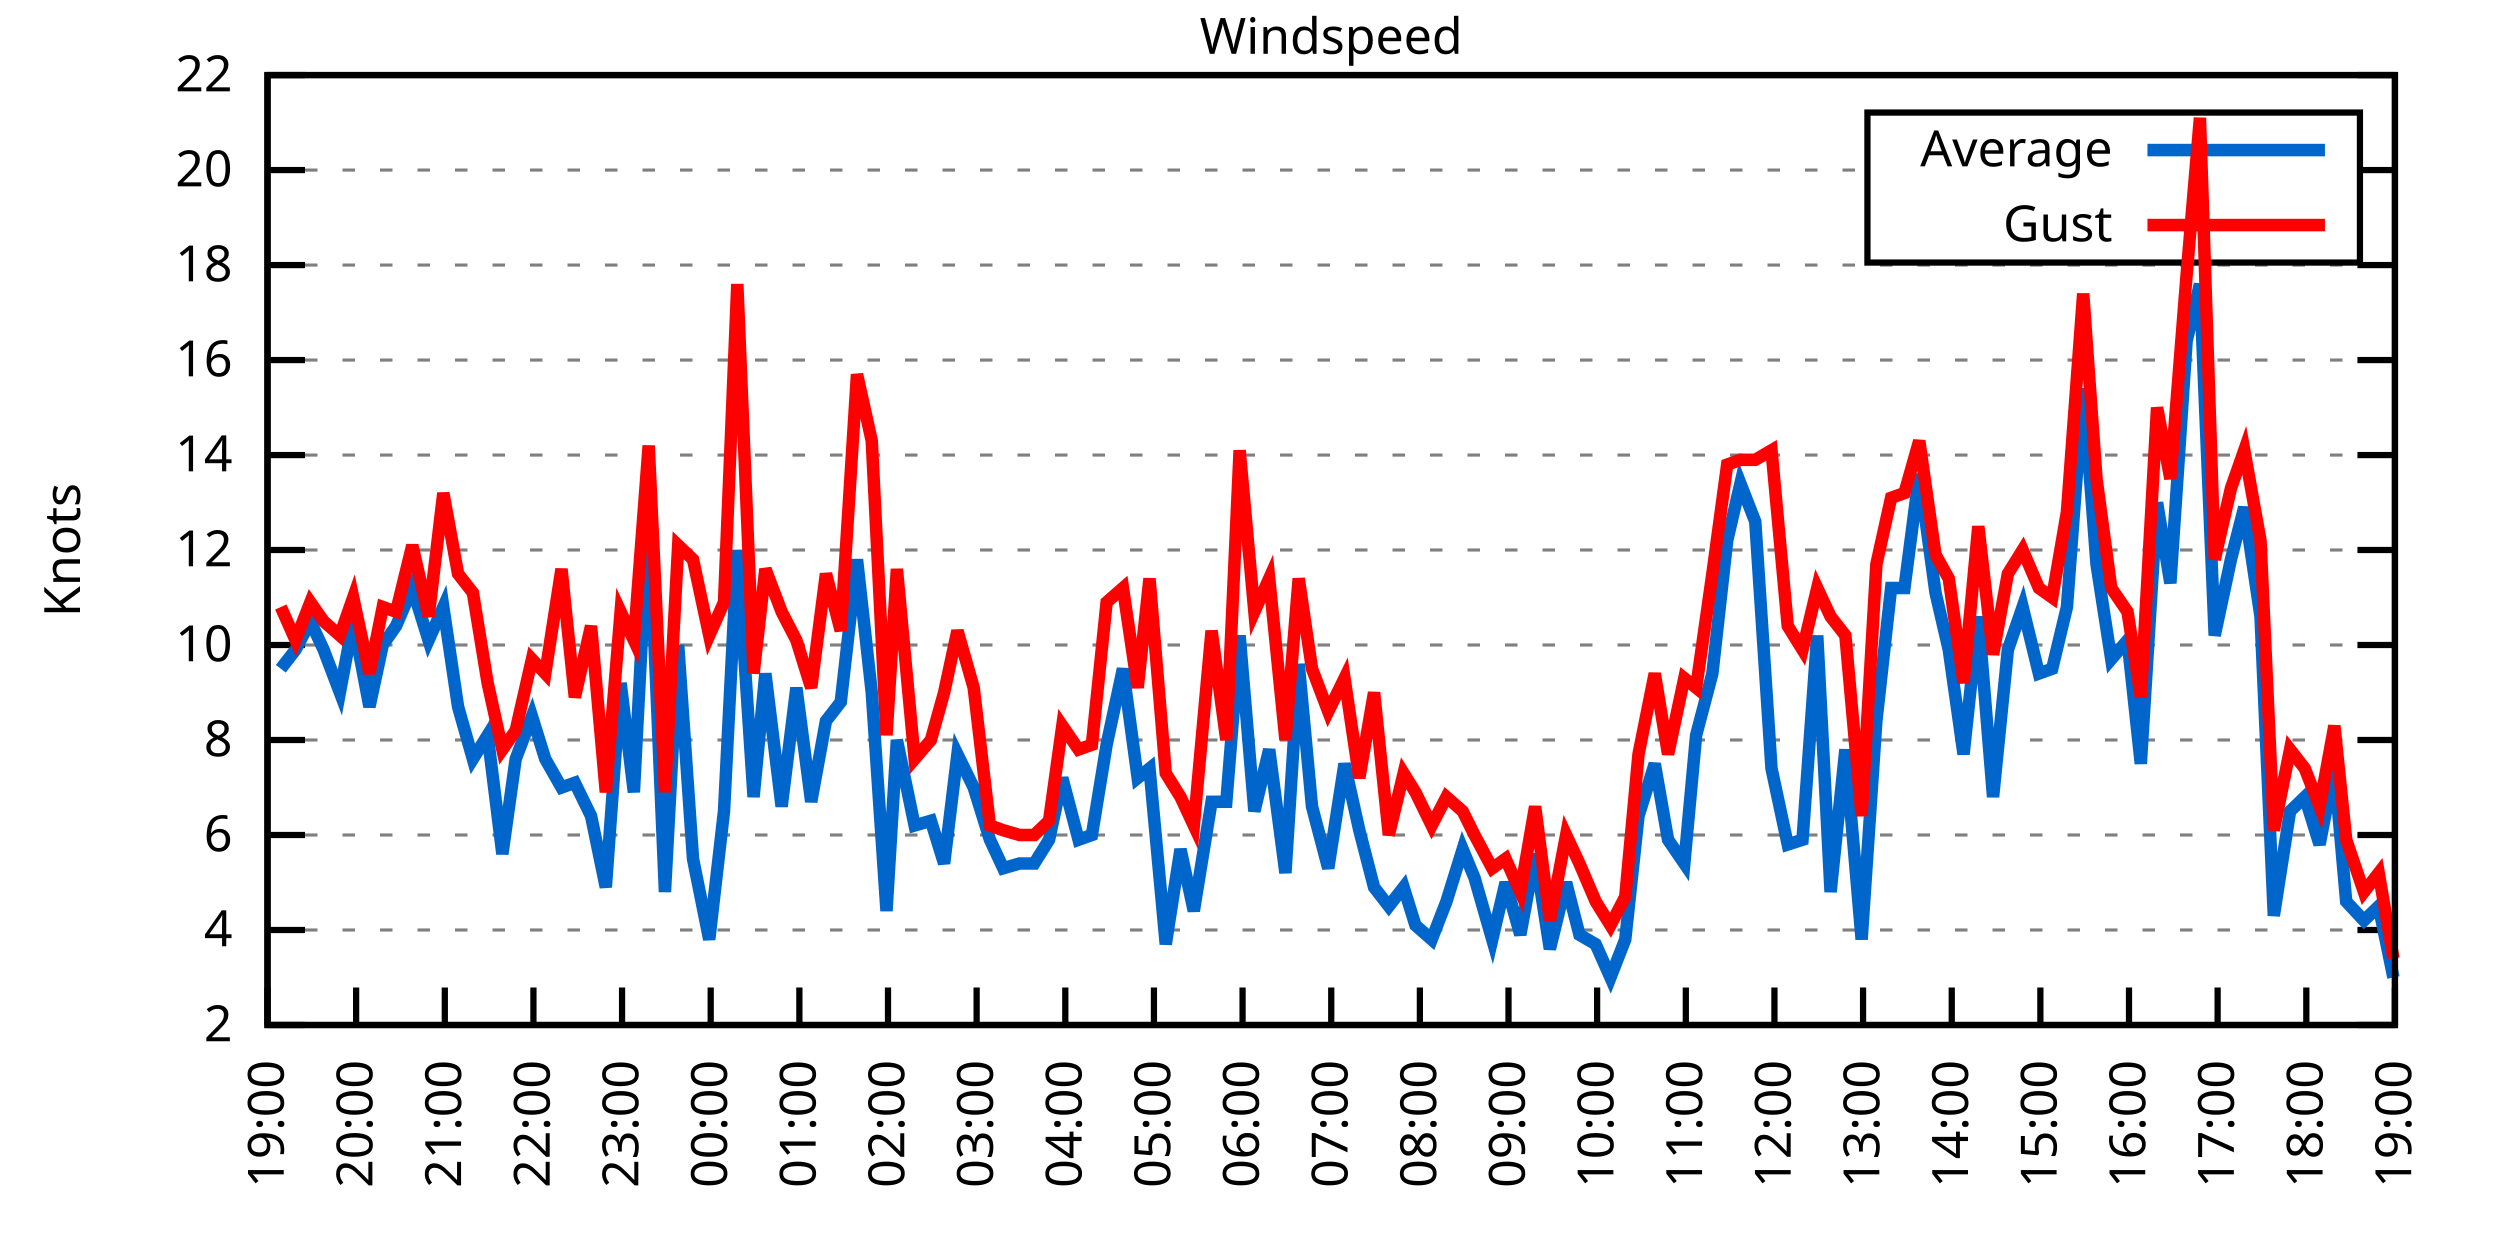
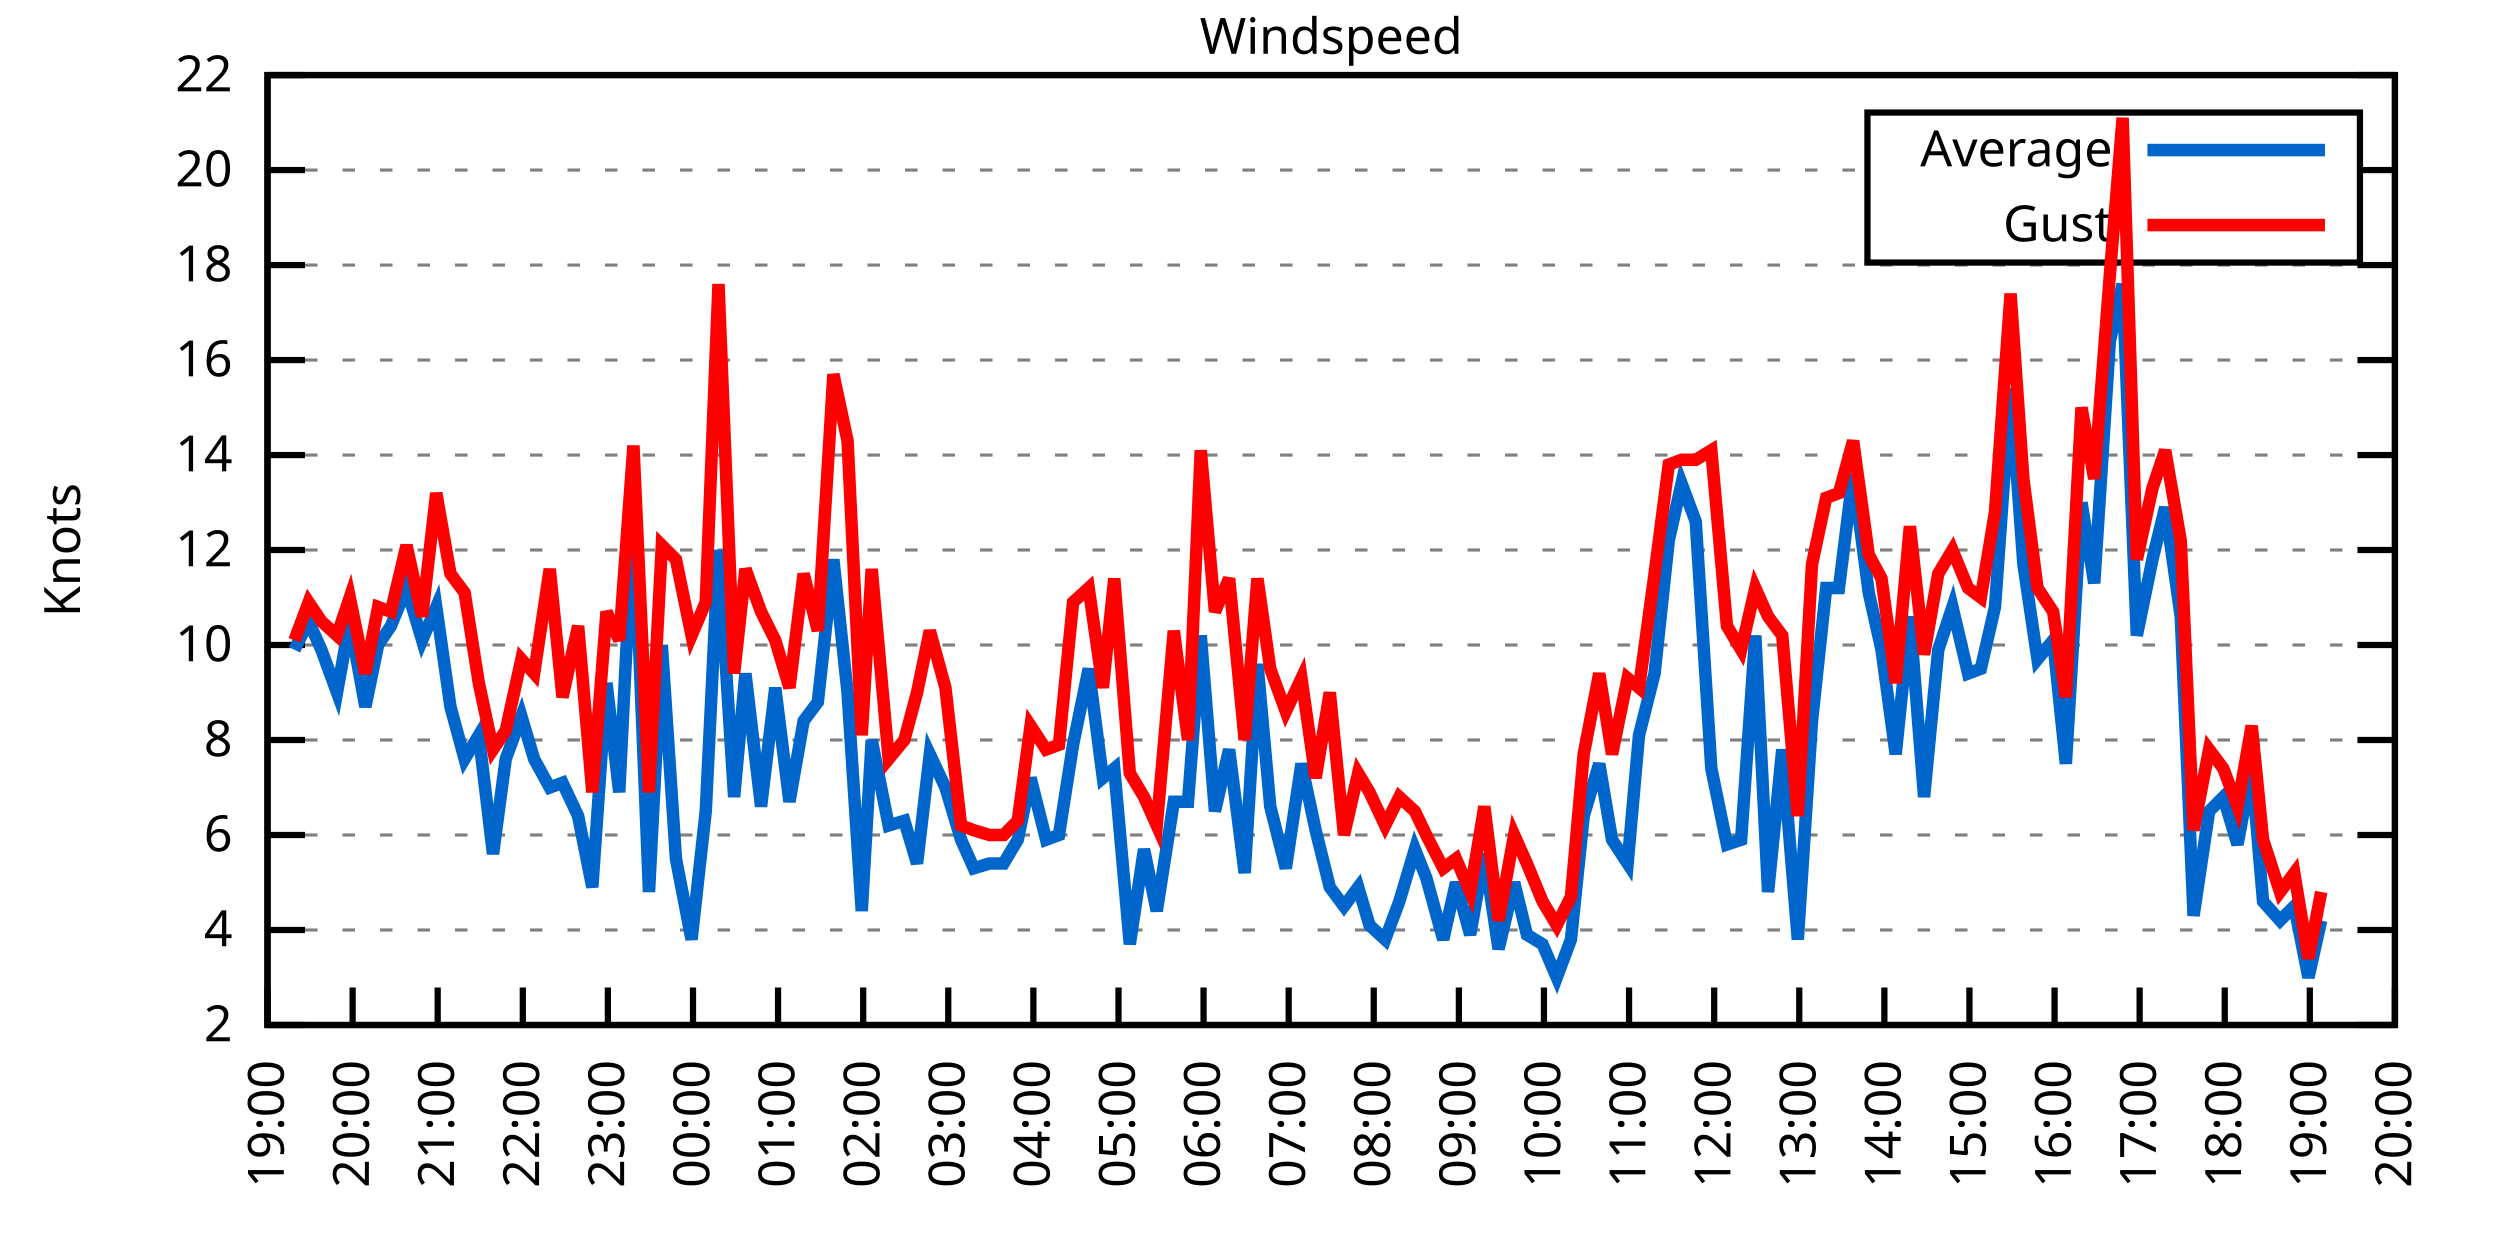
<svg xmlns="http://www.w3.org/2000/svg" xmlns:xlink="http://www.w3.org/1999/xlink" width="400" height="200" viewBox="0 0 400 200">
  <g id="gnuplot_canvas">
    <rect x="0" y="0" width="400" height="200" fill="none" />
    <defs>
      <circle id="gpDot" r="0.5" stroke-width="0.5" stroke="currentColor" />
      <path id="gpPt0" stroke-width="0.333" stroke="currentColor" d="M-1,0 h2 M0,-1 v2" />
      <path id="gpPt1" stroke-width="0.333" stroke="currentColor" d="M-1,-1 L1,1 M1,-1 L-1,1" />
      <path id="gpPt2" stroke-width="0.333" stroke="currentColor" d="M-1,0 L1,0 M0,-1 L0,1 M-1,-1 L1,1 M-1,1 L1,-1" />
      <rect id="gpPt3" stroke-width="0.333" stroke="currentColor" x="-1" y="-1" width="2" height="2" />
      <rect id="gpPt4" stroke-width="0.333" stroke="currentColor" fill="currentColor" x="-1" y="-1" width="2" height="2" />
      <circle id="gpPt5" stroke-width="0.333" stroke="currentColor" cx="0" cy="0" r="1" />
      <use xlink:href="#gpPt5" id="gpPt6" fill="currentColor" stroke="none" />
      <path id="gpPt7" stroke-width="0.333" stroke="currentColor" d="M0,-1.33 L-1.33,0.67 L1.33,0.67 z" />
      <use xlink:href="#gpPt7" id="gpPt8" fill="currentColor" stroke="none" />
      <use xlink:href="#gpPt7" id="gpPt9" stroke="currentColor" transform="rotate(180)" />
      <use xlink:href="#gpPt9" id="gpPt10" fill="currentColor" stroke="none" />
      <use xlink:href="#gpPt3" id="gpPt11" stroke="currentColor" transform="rotate(45)" />
      <use xlink:href="#gpPt11" id="gpPt12" fill="currentColor" stroke="none" />
      <path id="gpPt13" stroke-width="0.333" stroke="currentColor" d="M0,1.330 L1.265,0.411 L0.782,-1.067 L-0.782,-1.076 L-1.265,0.411 z" />
      <use xlink:href="#gpPt13" id="gpPt14" fill="currentColor" stroke="none" />
      <filter id="textbox" filterUnits="objectBoundingBox" x="0" y="0" height="1" width="1">
        <feFlood flood-color="white" flood-opacity="1" result="bgnd" />
        <feComposite in="SourceGraphic" in2="bgnd" operator="atop" />
      </filter>
      <filter id="greybox" filterUnits="objectBoundingBox" x="0" y="0" height="1" width="1">
        <feFlood flood-color="lightgrey" flood-opacity="1" result="grey" />
        <feComposite in="SourceGraphic" in2="grey" operator="atop" />
      </filter>
    </defs>
    <g fill="none" color="white" stroke="currentColor" stroke-width="1.00" stroke-linecap="butt" stroke-linejoin="miter">
</g>
    <g fill="none" color="black" stroke="currentColor" stroke-width="1.00" stroke-linecap="butt" stroke-linejoin="miter">
      <g stroke="none" shape-rendering="crispEdges">
        <polygon fill="rgb(255, 255, 255)" points="42.80,164.00 383.18,164.00 383.18,12.02 42.80,12.02 " />
      </g>
    </g>
    <g fill="none" color="black" stroke="currentColor" stroke-width="1.00" stroke-linecap="butt" stroke-linejoin="miter">
</g>
    <g fill="none" color="black" stroke="black" stroke-width="0.50" stroke-linecap="butt" stroke-linejoin="miter">
</g>
    <g fill="none" color="gray" stroke="currentColor" stroke-width="0.50" stroke-linecap="butt" stroke-linejoin="miter">
      <path stroke="gray" stroke-dasharray="2,4" class="gridline" d="M42.80,164.00 L383.19,164.00  " />
    </g>
    <g fill="none" color="gray" stroke="gray" stroke-width="1.00" stroke-linecap="butt" stroke-linejoin="miter">
</g>
    <g fill="none" color="black" stroke="currentColor" stroke-width="1.00" stroke-linecap="butt" stroke-linejoin="miter">
      <path stroke="black" d="M42.80,164.00 L48.80,164.00 M383.19,164.00 L377.19,164.00  " />
      <g transform="translate(37.20,166.60)" stroke="none" fill="black" font-family="Sans" font-size="8.00" text-anchor="end">
        <text>
          <tspan font-family="Sans"> 2</tspan>
        </text>
      </g>
    </g>
    <g fill="none" color="black" stroke="currentColor" stroke-width="1.00" stroke-linecap="butt" stroke-linejoin="miter">
</g>
    <g fill="none" color="black" stroke="black" stroke-width="0.50" stroke-linecap="butt" stroke-linejoin="miter">
</g>
    <g fill="none" color="gray" stroke="currentColor" stroke-width="0.50" stroke-linecap="butt" stroke-linejoin="miter">
      <path stroke="gray" stroke-dasharray="2,4" class="gridline" d="M42.80,148.80 L383.19,148.80  " />
    </g>
    <g fill="none" color="gray" stroke="gray" stroke-width="1.00" stroke-linecap="butt" stroke-linejoin="miter">
</g>
    <g fill="none" color="black" stroke="currentColor" stroke-width="1.00" stroke-linecap="butt" stroke-linejoin="miter">
      <path stroke="black" d="M42.80,148.80 L48.80,148.80 M383.19,148.80 L377.19,148.80  " />
      <g transform="translate(37.20,151.40)" stroke="none" fill="black" font-family="Sans" font-size="8.00" text-anchor="end">
        <text>
          <tspan font-family="Sans"> 4</tspan>
        </text>
      </g>
    </g>
    <g fill="none" color="black" stroke="currentColor" stroke-width="1.00" stroke-linecap="butt" stroke-linejoin="miter">
</g>
    <g fill="none" color="black" stroke="black" stroke-width="0.50" stroke-linecap="butt" stroke-linejoin="miter">
</g>
    <g fill="none" color="gray" stroke="currentColor" stroke-width="0.50" stroke-linecap="butt" stroke-linejoin="miter">
      <path stroke="gray" stroke-dasharray="2,4" class="gridline" d="M42.80,133.60 L383.19,133.60  " />
    </g>
    <g fill="none" color="gray" stroke="gray" stroke-width="1.00" stroke-linecap="butt" stroke-linejoin="miter">
</g>
    <g fill="none" color="black" stroke="currentColor" stroke-width="1.00" stroke-linecap="butt" stroke-linejoin="miter">
      <path stroke="black" d="M42.80,133.60 L48.80,133.60 M383.19,133.60 L377.19,133.60  " />
      <g transform="translate(37.20,136.20)" stroke="none" fill="black" font-family="Sans" font-size="8.00" text-anchor="end">
        <text>
          <tspan font-family="Sans"> 6</tspan>
        </text>
      </g>
    </g>
    <g fill="none" color="black" stroke="currentColor" stroke-width="1.00" stroke-linecap="butt" stroke-linejoin="miter">
</g>
    <g fill="none" color="black" stroke="black" stroke-width="0.50" stroke-linecap="butt" stroke-linejoin="miter">
</g>
    <g fill="none" color="gray" stroke="currentColor" stroke-width="0.50" stroke-linecap="butt" stroke-linejoin="miter">
      <path stroke="gray" stroke-dasharray="2,4" class="gridline" d="M42.80,118.40 L383.19,118.40  " />
    </g>
    <g fill="none" color="gray" stroke="gray" stroke-width="1.00" stroke-linecap="butt" stroke-linejoin="miter">
</g>
    <g fill="none" color="black" stroke="currentColor" stroke-width="1.00" stroke-linecap="butt" stroke-linejoin="miter">
      <path stroke="black" d="M42.80,118.40 L48.80,118.40 M383.19,118.40 L377.19,118.40  " />
      <g transform="translate(37.20,121.00)" stroke="none" fill="black" font-family="Sans" font-size="8.00" text-anchor="end">
        <text>
          <tspan font-family="Sans"> 8</tspan>
        </text>
      </g>
    </g>
    <g fill="none" color="black" stroke="currentColor" stroke-width="1.00" stroke-linecap="butt" stroke-linejoin="miter">
</g>
    <g fill="none" color="black" stroke="black" stroke-width="0.50" stroke-linecap="butt" stroke-linejoin="miter">
</g>
    <g fill="none" color="gray" stroke="currentColor" stroke-width="0.50" stroke-linecap="butt" stroke-linejoin="miter">
      <path stroke="gray" stroke-dasharray="2,4" class="gridline" d="M42.80,103.20 L383.19,103.20  " />
    </g>
    <g fill="none" color="gray" stroke="gray" stroke-width="1.00" stroke-linecap="butt" stroke-linejoin="miter">
</g>
    <g fill="none" color="black" stroke="currentColor" stroke-width="1.00" stroke-linecap="butt" stroke-linejoin="miter">
      <path stroke="black" d="M42.80,103.20 L48.80,103.20 M383.19,103.20 L377.19,103.20  " />
      <g transform="translate(37.20,105.80)" stroke="none" fill="black" font-family="Sans" font-size="8.00" text-anchor="end">
        <text>
          <tspan font-family="Sans"> 10</tspan>
        </text>
      </g>
    </g>
    <g fill="none" color="black" stroke="currentColor" stroke-width="1.00" stroke-linecap="butt" stroke-linejoin="miter">
</g>
    <g fill="none" color="black" stroke="black" stroke-width="0.50" stroke-linecap="butt" stroke-linejoin="miter">
</g>
    <g fill="none" color="gray" stroke="currentColor" stroke-width="0.50" stroke-linecap="butt" stroke-linejoin="miter">
      <path stroke="gray" stroke-dasharray="2,4" class="gridline" d="M42.80,88.00 L383.19,88.00  " />
    </g>
    <g fill="none" color="gray" stroke="gray" stroke-width="1.00" stroke-linecap="butt" stroke-linejoin="miter">
</g>
    <g fill="none" color="black" stroke="currentColor" stroke-width="1.00" stroke-linecap="butt" stroke-linejoin="miter">
      <path stroke="black" d="M42.80,88.00 L48.80,88.00 M383.19,88.00 L377.19,88.00  " />
      <g transform="translate(37.20,90.60)" stroke="none" fill="black" font-family="Sans" font-size="8.00" text-anchor="end">
        <text>
          <tspan font-family="Sans"> 12</tspan>
        </text>
      </g>
    </g>
    <g fill="none" color="black" stroke="currentColor" stroke-width="1.00" stroke-linecap="butt" stroke-linejoin="miter">
</g>
    <g fill="none" color="black" stroke="black" stroke-width="0.50" stroke-linecap="butt" stroke-linejoin="miter">
</g>
    <g fill="none" color="gray" stroke="currentColor" stroke-width="0.50" stroke-linecap="butt" stroke-linejoin="miter">
      <path stroke="gray" stroke-dasharray="2,4" class="gridline" d="M42.80,72.81 L383.19,72.81  " />
    </g>
    <g fill="none" color="gray" stroke="gray" stroke-width="1.00" stroke-linecap="butt" stroke-linejoin="miter">
</g>
    <g fill="none" color="black" stroke="currentColor" stroke-width="1.00" stroke-linecap="butt" stroke-linejoin="miter">
      <path stroke="black" d="M42.80,72.81 L48.80,72.81 M383.19,72.81 L377.19,72.81  " />
      <g transform="translate(37.20,75.41)" stroke="none" fill="black" font-family="Sans" font-size="8.00" text-anchor="end">
        <text>
          <tspan font-family="Sans"> 14</tspan>
        </text>
      </g>
    </g>
    <g fill="none" color="black" stroke="currentColor" stroke-width="1.00" stroke-linecap="butt" stroke-linejoin="miter">
</g>
    <g fill="none" color="black" stroke="black" stroke-width="0.50" stroke-linecap="butt" stroke-linejoin="miter">
</g>
    <g fill="none" color="gray" stroke="currentColor" stroke-width="0.50" stroke-linecap="butt" stroke-linejoin="miter">
      <path stroke="gray" stroke-dasharray="2,4" class="gridline" d="M42.80,57.61 L383.19,57.61  " />
    </g>
    <g fill="none" color="gray" stroke="gray" stroke-width="1.00" stroke-linecap="butt" stroke-linejoin="miter">
</g>
    <g fill="none" color="black" stroke="currentColor" stroke-width="1.00" stroke-linecap="butt" stroke-linejoin="miter">
      <path stroke="black" d="M42.80,57.61 L48.80,57.61 M383.19,57.61 L377.19,57.61  " />
      <g transform="translate(37.20,60.21)" stroke="none" fill="black" font-family="Sans" font-size="8.00" text-anchor="end">
        <text>
          <tspan font-family="Sans"> 16</tspan>
        </text>
      </g>
    </g>
    <g fill="none" color="black" stroke="currentColor" stroke-width="1.00" stroke-linecap="butt" stroke-linejoin="miter">
</g>
    <g fill="none" color="black" stroke="black" stroke-width="0.50" stroke-linecap="butt" stroke-linejoin="miter">
</g>
    <g fill="none" color="gray" stroke="currentColor" stroke-width="0.50" stroke-linecap="butt" stroke-linejoin="miter">
      <path stroke="gray" stroke-dasharray="2,4" class="gridline" d="M42.80,42.41 L383.19,42.41  " />
    </g>
    <g fill="none" color="gray" stroke="gray" stroke-width="1.00" stroke-linecap="butt" stroke-linejoin="miter">
</g>
    <g fill="none" color="black" stroke="currentColor" stroke-width="1.00" stroke-linecap="butt" stroke-linejoin="miter">
      <path stroke="black" d="M42.80,42.41 L48.80,42.41 M383.19,42.41 L377.19,42.41  " />
      <g transform="translate(37.20,45.01)" stroke="none" fill="black" font-family="Sans" font-size="8.00" text-anchor="end">
        <text>
          <tspan font-family="Sans"> 18</tspan>
        </text>
      </g>
    </g>
    <g fill="none" color="black" stroke="currentColor" stroke-width="1.00" stroke-linecap="butt" stroke-linejoin="miter">
</g>
    <g fill="none" color="black" stroke="black" stroke-width="0.50" stroke-linecap="butt" stroke-linejoin="miter">
</g>
    <g fill="none" color="gray" stroke="currentColor" stroke-width="0.50" stroke-linecap="butt" stroke-linejoin="miter">
      <path stroke="gray" stroke-dasharray="2,4" class="gridline" d="M42.80,27.21 L298.79,27.21 M377.59,27.21 L383.19,27.21  " />
    </g>
    <g fill="none" color="gray" stroke="gray" stroke-width="1.00" stroke-linecap="butt" stroke-linejoin="miter">
</g>
    <g fill="none" color="black" stroke="currentColor" stroke-width="1.00" stroke-linecap="butt" stroke-linejoin="miter">
      <path stroke="black" d="M42.80,27.21 L48.80,27.21 M383.19,27.21 L377.19,27.21  " />
      <g transform="translate(37.20,29.81)" stroke="none" fill="black" font-family="Sans" font-size="8.00" text-anchor="end">
        <text>
          <tspan font-family="Sans"> 20</tspan>
        </text>
      </g>
    </g>
    <g fill="none" color="black" stroke="currentColor" stroke-width="1.00" stroke-linecap="butt" stroke-linejoin="miter">
</g>
    <g fill="none" color="black" stroke="black" stroke-width="0.50" stroke-linecap="butt" stroke-linejoin="miter">
</g>
    <g fill="none" color="gray" stroke="currentColor" stroke-width="0.50" stroke-linecap="butt" stroke-linejoin="miter">
      <path stroke="gray" stroke-dasharray="2,4" class="gridline" d="M42.80,12.01 L383.19,12.01  " />
    </g>
    <g fill="none" color="gray" stroke="gray" stroke-width="1.00" stroke-linecap="butt" stroke-linejoin="miter">
</g>
    <g fill="none" color="black" stroke="currentColor" stroke-width="1.00" stroke-linecap="butt" stroke-linejoin="miter">
      <path stroke="black" d="M42.80,12.01 L48.80,12.01 M383.19,12.01 L377.19,12.01  " />
      <g transform="translate(37.20,14.61)" stroke="none" fill="black" font-family="Sans" font-size="8.00" text-anchor="end">
        <text>
          <tspan font-family="Sans"> 22</tspan>
        </text>
      </g>
    </g>
    <g fill="none" color="black" stroke="currentColor" stroke-width="1.00" stroke-linecap="butt" stroke-linejoin="miter">
      <path stroke="black" d="M42.80,164.00 L42.80,158.00  " />
      <g transform="translate(45.40,169.60) rotate(270.00)" stroke="none" fill="black" font-family="Sans" font-size="8.00" text-anchor="end">
        <text>
          <tspan font-family="Sans">19:00</tspan>
        </text>
      </g>
    </g>
    <g fill="none" color="black" stroke="currentColor" stroke-width="1.00" stroke-linecap="butt" stroke-linejoin="miter">
-       <path stroke="black" d="M56.98,164.00 L56.98,158.00  " />
-       <g transform="translate(59.58,169.60) rotate(270.00)" stroke="none" fill="black" font-family="Sans" font-size="8.00" text-anchor="end">
+       <path stroke="black" d="M56.42,164.00 L56.42,158.00  " />
+       <g transform="translate(59.02,169.60) rotate(270.00)" stroke="none" fill="black" font-family="Sans" font-size="8.00" text-anchor="end">
        <text>
          <tspan font-family="Sans">20:00</tspan>
        </text>
      </g>
    </g>
    <g fill="none" color="black" stroke="currentColor" stroke-width="1.00" stroke-linecap="butt" stroke-linejoin="miter">
-       <path stroke="black" d="M71.17,164.00 L71.17,158.00  " />
-       <g transform="translate(73.77,169.60) rotate(270.00)" stroke="none" fill="black" font-family="Sans" font-size="8.00" text-anchor="end">
+       <path stroke="black" d="M70.03,164.00 L70.03,158.00  " />
+       <g transform="translate(72.63,169.60) rotate(270.00)" stroke="none" fill="black" font-family="Sans" font-size="8.00" text-anchor="end">
        <text>
          <tspan font-family="Sans">21:00</tspan>
        </text>
      </g>
    </g>
    <g fill="none" color="black" stroke="currentColor" stroke-width="1.00" stroke-linecap="butt" stroke-linejoin="miter">
-       <path stroke="black" d="M85.35,164.00 L85.35,158.00  " />
-       <g transform="translate(87.95,169.60) rotate(270.00)" stroke="none" fill="black" font-family="Sans" font-size="8.00" text-anchor="end">
+       <path stroke="black" d="M83.65,164.00 L83.65,158.00  " />
+       <g transform="translate(86.25,169.60) rotate(270.00)" stroke="none" fill="black" font-family="Sans" font-size="8.00" text-anchor="end">
        <text>
          <tspan font-family="Sans">22:00</tspan>
        </text>
      </g>
    </g>
    <g fill="none" color="black" stroke="currentColor" stroke-width="1.00" stroke-linecap="butt" stroke-linejoin="miter">
-       <path stroke="black" d="M99.53,164.00 L99.53,158.00  " />
-       <g transform="translate(102.13,169.60) rotate(270.00)" stroke="none" fill="black" font-family="Sans" font-size="8.00" text-anchor="end">
+       <path stroke="black" d="M97.26,164.00 L97.26,158.00  " />
+       <g transform="translate(99.86,169.60) rotate(270.00)" stroke="none" fill="black" font-family="Sans" font-size="8.00" text-anchor="end">
        <text>
          <tspan font-family="Sans">23:00</tspan>
        </text>
      </g>
    </g>
    <g fill="none" color="black" stroke="currentColor" stroke-width="1.00" stroke-linecap="butt" stroke-linejoin="miter">
-       <path stroke="black" d="M113.71,164.00 L113.71,158.00  " />
-       <g transform="translate(116.31,169.60) rotate(270.00)" stroke="none" fill="black" font-family="Sans" font-size="8.00" text-anchor="end">
+       <path stroke="black" d="M110.88,164.00 L110.88,158.00  " />
+       <g transform="translate(113.48,169.60) rotate(270.00)" stroke="none" fill="black" font-family="Sans" font-size="8.00" text-anchor="end">
        <text>
          <tspan font-family="Sans">00:00</tspan>
        </text>
      </g>
    </g>
    <g fill="none" color="black" stroke="currentColor" stroke-width="1.00" stroke-linecap="butt" stroke-linejoin="miter">
-       <path stroke="black" d="M127.90,164.00 L127.90,158.00  " />
-       <g transform="translate(130.50,169.60) rotate(270.00)" stroke="none" fill="black" font-family="Sans" font-size="8.00" text-anchor="end">
+       <path stroke="black" d="M124.49,164.00 L124.49,158.00  " />
+       <g transform="translate(127.09,169.60) rotate(270.00)" stroke="none" fill="black" font-family="Sans" font-size="8.00" text-anchor="end">
        <text>
          <tspan font-family="Sans">01:00</tspan>
        </text>
      </g>
    </g>
    <g fill="none" color="black" stroke="currentColor" stroke-width="1.00" stroke-linecap="butt" stroke-linejoin="miter">
-       <path stroke="black" d="M142.08,164.00 L142.08,158.00  " />
-       <g transform="translate(144.68,169.60) rotate(270.00)" stroke="none" fill="black" font-family="Sans" font-size="8.00" text-anchor="end">
+       <path stroke="black" d="M138.11,164.00 L138.11,158.00  " />
+       <g transform="translate(140.71,169.60) rotate(270.00)" stroke="none" fill="black" font-family="Sans" font-size="8.00" text-anchor="end">
        <text>
          <tspan font-family="Sans">02:00</tspan>
        </text>
      </g>
    </g>
    <g fill="none" color="black" stroke="currentColor" stroke-width="1.00" stroke-linecap="butt" stroke-linejoin="miter">
-       <path stroke="black" d="M156.26,164.00 L156.26,158.00  " />
-       <g transform="translate(158.86,169.60) rotate(270.00)" stroke="none" fill="black" font-family="Sans" font-size="8.00" text-anchor="end">
+       <path stroke="black" d="M151.72,164.00 L151.72,158.00  " />
+       <g transform="translate(154.32,169.60) rotate(270.00)" stroke="none" fill="black" font-family="Sans" font-size="8.00" text-anchor="end">
        <text>
          <tspan font-family="Sans">03:00</tspan>
        </text>
      </g>
    </g>
    <g fill="none" color="black" stroke="currentColor" stroke-width="1.00" stroke-linecap="butt" stroke-linejoin="miter">
-       <path stroke="black" d="M170.45,164.00 L170.45,158.00  " />
-       <g transform="translate(173.05,169.60) rotate(270.00)" stroke="none" fill="black" font-family="Sans" font-size="8.00" text-anchor="end">
+       <path stroke="black" d="M165.34,164.00 L165.34,158.00  " />
+       <g transform="translate(167.94,169.60) rotate(270.00)" stroke="none" fill="black" font-family="Sans" font-size="8.00" text-anchor="end">
        <text>
          <tspan font-family="Sans">04:00</tspan>
        </text>
      </g>
    </g>
    <g fill="none" color="black" stroke="currentColor" stroke-width="1.00" stroke-linecap="butt" stroke-linejoin="miter">
-       <path stroke="black" d="M184.63,164.00 L184.63,158.00  " />
-       <g transform="translate(187.23,169.60) rotate(270.00)" stroke="none" fill="black" font-family="Sans" font-size="8.00" text-anchor="end">
+       <path stroke="black" d="M178.96,164.00 L178.96,158.00  " />
+       <g transform="translate(181.56,169.60) rotate(270.00)" stroke="none" fill="black" font-family="Sans" font-size="8.00" text-anchor="end">
        <text>
          <tspan font-family="Sans">05:00</tspan>
        </text>
      </g>
    </g>
    <g fill="none" color="black" stroke="currentColor" stroke-width="1.00" stroke-linecap="butt" stroke-linejoin="miter">
-       <path stroke="black" d="M198.81,164.00 L198.81,158.00  " />
-       <g transform="translate(201.41,169.60) rotate(270.00)" stroke="none" fill="black" font-family="Sans" font-size="8.00" text-anchor="end">
+       <path stroke="black" d="M192.57,164.00 L192.57,158.00  " />
+       <g transform="translate(195.17,169.60) rotate(270.00)" stroke="none" fill="black" font-family="Sans" font-size="8.00" text-anchor="end">
        <text>
          <tspan font-family="Sans">06:00</tspan>
        </text>
      </g>
    </g>
    <g fill="none" color="black" stroke="currentColor" stroke-width="1.00" stroke-linecap="butt" stroke-linejoin="miter">
-       <path stroke="black" d="M213.00,164.00 L213.00,158.00  " />
-       <g transform="translate(215.60,169.60) rotate(270.00)" stroke="none" fill="black" font-family="Sans" font-size="8.00" text-anchor="end">
+       <path stroke="black" d="M206.19,164.00 L206.19,158.00  " />
+       <g transform="translate(208.79,169.60) rotate(270.00)" stroke="none" fill="black" font-family="Sans" font-size="8.00" text-anchor="end">
        <text>
          <tspan font-family="Sans">07:00</tspan>
        </text>
      </g>
    </g>
    <g fill="none" color="black" stroke="currentColor" stroke-width="1.00" stroke-linecap="butt" stroke-linejoin="miter">
-       <path stroke="black" d="M227.18,164.00 L227.18,158.00  " />
-       <g transform="translate(229.78,169.60) rotate(270.00)" stroke="none" fill="black" font-family="Sans" font-size="8.00" text-anchor="end">
+       <path stroke="black" d="M219.80,164.00 L219.80,158.00  " />
+       <g transform="translate(222.40,169.60) rotate(270.00)" stroke="none" fill="black" font-family="Sans" font-size="8.00" text-anchor="end">
        <text>
          <tspan font-family="Sans">08:00</tspan>
        </text>
      </g>
    </g>
    <g fill="none" color="black" stroke="currentColor" stroke-width="1.00" stroke-linecap="butt" stroke-linejoin="miter">
-       <path stroke="black" d="M241.36,164.00 L241.36,158.00  " />
-       <g transform="translate(243.96,169.60) rotate(270.00)" stroke="none" fill="black" font-family="Sans" font-size="8.00" text-anchor="end">
+       <path stroke="black" d="M233.42,164.00 L233.42,158.00  " />
+       <g transform="translate(236.02,169.60) rotate(270.00)" stroke="none" fill="black" font-family="Sans" font-size="8.00" text-anchor="end">
        <text>
          <tspan font-family="Sans">09:00</tspan>
        </text>
      </g>
    </g>
    <g fill="none" color="black" stroke="currentColor" stroke-width="1.00" stroke-linecap="butt" stroke-linejoin="miter">
-       <path stroke="black" d="M255.54,164.00 L255.54,158.00  " />
-       <g transform="translate(258.14,169.60) rotate(270.00)" stroke="none" fill="black" font-family="Sans" font-size="8.00" text-anchor="end">
+       <path stroke="black" d="M247.03,164.00 L247.03,158.00  " />
+       <g transform="translate(249.63,169.60) rotate(270.00)" stroke="none" fill="black" font-family="Sans" font-size="8.00" text-anchor="end">
        <text>
          <tspan font-family="Sans">10:00</tspan>
        </text>
      </g>
    </g>
    <g fill="none" color="black" stroke="currentColor" stroke-width="1.00" stroke-linecap="butt" stroke-linejoin="miter">
-       <path stroke="black" d="M269.73,164.00 L269.73,158.00  " />
-       <g transform="translate(272.33,169.60) rotate(270.00)" stroke="none" fill="black" font-family="Sans" font-size="8.00" text-anchor="end">
+       <path stroke="black" d="M260.65,164.00 L260.65,158.00  " />
+       <g transform="translate(263.25,169.60) rotate(270.00)" stroke="none" fill="black" font-family="Sans" font-size="8.00" text-anchor="end">
        <text>
          <tspan font-family="Sans">11:00</tspan>
        </text>
      </g>
    </g>
    <g fill="none" color="black" stroke="currentColor" stroke-width="1.00" stroke-linecap="butt" stroke-linejoin="miter">
-       <path stroke="black" d="M283.91,164.00 L283.91,158.00  " />
-       <g transform="translate(286.51,169.60) rotate(270.00)" stroke="none" fill="black" font-family="Sans" font-size="8.00" text-anchor="end">
+       <path stroke="black" d="M274.27,164.00 L274.27,158.00  " />
+       <g transform="translate(276.87,169.60) rotate(270.00)" stroke="none" fill="black" font-family="Sans" font-size="8.00" text-anchor="end">
        <text>
          <tspan font-family="Sans">12:00</tspan>
        </text>
      </g>
    </g>
    <g fill="none" color="black" stroke="currentColor" stroke-width="1.00" stroke-linecap="butt" stroke-linejoin="miter">
-       <path stroke="black" d="M298.09,164.00 L298.09,158.00  " />
-       <g transform="translate(300.69,169.60) rotate(270.00)" stroke="none" fill="black" font-family="Sans" font-size="8.00" text-anchor="end">
+       <path stroke="black" d="M287.88,164.00 L287.88,158.00  " />
+       <g transform="translate(290.48,169.60) rotate(270.00)" stroke="none" fill="black" font-family="Sans" font-size="8.00" text-anchor="end">
        <text>
          <tspan font-family="Sans">13:00</tspan>
        </text>
      </g>
    </g>
    <g fill="none" color="black" stroke="currentColor" stroke-width="1.00" stroke-linecap="butt" stroke-linejoin="miter">
-       <path stroke="black" d="M312.28,164.00 L312.28,158.00  " />
-       <g transform="translate(314.88,169.60) rotate(270.00)" stroke="none" fill="black" font-family="Sans" font-size="8.00" text-anchor="end">
+       <path stroke="black" d="M301.50,164.00 L301.50,158.00  " />
+       <g transform="translate(304.10,169.60) rotate(270.00)" stroke="none" fill="black" font-family="Sans" font-size="8.00" text-anchor="end">
        <text>
          <tspan font-family="Sans">14:00</tspan>
        </text>
      </g>
    </g>
    <g fill="none" color="black" stroke="currentColor" stroke-width="1.00" stroke-linecap="butt" stroke-linejoin="miter">
-       <path stroke="black" d="M326.46,164.00 L326.46,158.00  " />
-       <g transform="translate(329.06,169.60) rotate(270.00)" stroke="none" fill="black" font-family="Sans" font-size="8.00" text-anchor="end">
+       <path stroke="black" d="M315.11,164.00 L315.11,158.00  " />
+       <g transform="translate(317.71,169.60) rotate(270.00)" stroke="none" fill="black" font-family="Sans" font-size="8.00" text-anchor="end">
        <text>
          <tspan font-family="Sans">15:00</tspan>
        </text>
      </g>
    </g>
    <g fill="none" color="black" stroke="currentColor" stroke-width="1.00" stroke-linecap="butt" stroke-linejoin="miter">
-       <path stroke="black" d="M340.64,164.00 L340.64,158.00  " />
-       <g transform="translate(343.24,169.60) rotate(270.00)" stroke="none" fill="black" font-family="Sans" font-size="8.00" text-anchor="end">
+       <path stroke="black" d="M328.73,164.00 L328.73,158.00  " />
+       <g transform="translate(331.33,169.60) rotate(270.00)" stroke="none" fill="black" font-family="Sans" font-size="8.00" text-anchor="end">
        <text>
          <tspan font-family="Sans">16:00</tspan>
        </text>
      </g>
    </g>
    <g fill="none" color="black" stroke="currentColor" stroke-width="1.00" stroke-linecap="butt" stroke-linejoin="miter">
-       <path stroke="black" d="M354.82,164.00 L354.82,158.00  " />
-       <g transform="translate(357.42,169.60) rotate(270.00)" stroke="none" fill="black" font-family="Sans" font-size="8.00" text-anchor="end">
+       <path stroke="black" d="M342.34,164.00 L342.34,158.00  " />
+       <g transform="translate(344.94,169.60) rotate(270.00)" stroke="none" fill="black" font-family="Sans" font-size="8.00" text-anchor="end">
        <text>
          <tspan font-family="Sans">17:00</tspan>
        </text>
      </g>
    </g>
    <g fill="none" color="black" stroke="currentColor" stroke-width="1.00" stroke-linecap="butt" stroke-linejoin="miter">
-       <path stroke="black" d="M369.01,164.00 L369.01,158.00  " />
-       <g transform="translate(371.61,169.60) rotate(270.00)" stroke="none" fill="black" font-family="Sans" font-size="8.00" text-anchor="end">
+       <path stroke="black" d="M355.96,164.00 L355.96,158.00  " />
+       <g transform="translate(358.56,169.60) rotate(270.00)" stroke="none" fill="black" font-family="Sans" font-size="8.00" text-anchor="end">
        <text>
          <tspan font-family="Sans">18:00</tspan>
+         </text>
+       </g>
+     </g>
+     <g fill="none" color="black" stroke="currentColor" stroke-width="1.00" stroke-linecap="butt" stroke-linejoin="miter">
+       <path stroke="black" d="M369.57,164.00 L369.57,158.00  " />
+       <g transform="translate(372.17,169.60) rotate(270.00)" stroke="none" fill="black" font-family="Sans" font-size="8.00" text-anchor="end">
+         <text>
+           <tspan font-family="Sans">19:00</tspan>
        </text>
      </g>
    </g>
    <g fill="none" color="black" stroke="currentColor" stroke-width="1.00" stroke-linecap="butt" stroke-linejoin="miter">
      <path stroke="black" d="M383.19,164.00 L383.19,158.00  " />
      <g transform="translate(385.79,169.60) rotate(270.00)" stroke="none" fill="black" font-family="Sans" font-size="8.00" text-anchor="end">
        <text>
-           <tspan font-family="Sans">19:00</tspan>
+           <tspan font-family="Sans">20:00</tspan>
        </text>
      </g>
    </g>
    <g fill="none" color="black" stroke="currentColor" stroke-width="1.00" stroke-linecap="butt" stroke-linejoin="miter">
</g>
    <g fill="none" color="black" stroke="currentColor" stroke-width="1.00" stroke-linecap="butt" stroke-linejoin="miter">
      <path stroke="black" d="M42.80,12.01 L42.80,164.00 L383.19,164.00 L383.19,12.01 L42.80,12.01 Z  " />
    </g>
    <g fill="none" color="black" stroke="currentColor" stroke-width="1.00" stroke-linecap="butt" stroke-linejoin="miter">
</g>
    <g fill="none" color="black" stroke="currentColor" stroke-width="1.00" stroke-linecap="butt" stroke-linejoin="miter">
      <path stroke="black" d="M298.79,42.01 L298.79,18.01 L377.59,18.01 L377.59,42.01 L298.79,42.01 Z  " />
    </g>
    <g id="Windspeed_plot_1">
      <g fill="none" color="white" stroke="black" stroke-width="2.00" stroke-linecap="butt" stroke-linejoin="miter">
</g>
      <g fill="none" color="black" stroke="currentColor" stroke-width="2.00" stroke-linecap="butt" stroke-linejoin="miter">
        <g transform="translate(337.99,26.61)" stroke="none" fill="black" font-family="Sans" font-size="8.00" text-anchor="end">
          <text>
            <tspan font-family="Sans">Average</tspan>
          </text>
        </g>
      </g>
      <g fill="none" color="black" stroke="currentColor" stroke-width="2.00" stroke-linecap="butt" stroke-linejoin="miter">
-         <path stroke="rgb(  0, 102, 204)" d="M343.59,24.01 L371.99,24.01 M44.93,107.00 L47.29,103.96 L49.66,99.40 L51.78,103.96 L54.38,110.80 L56.51,99.40   L59.11,113.08 L61.24,103.20 L63.37,100.16 L65.97,94.08 L68.57,102.44 L70.93,97.12 L73.29,113.08 L75.66,121.44   L78.02,117.64 L80.38,136.64 L82.51,121.44 L85.11,114.60 L87.24,121.44 L89.84,126.00 L91.97,125.24 L94.57,130.56   L96.93,141.96 L99.30,109.28 L101.42,126.76 L103.79,81.17 L106.39,142.72 L108.51,103.20 L110.88,137.40 L113.48,150.32   L115.84,129.80 L117.97,88.00 L120.57,127.52 L122.46,107.76 L125.06,129.04 L127.42,110.04 L129.79,128.28 L132.15,115.36   L134.52,112.32 L137.12,89.52 L139.48,110.80 L141.84,145.76 L143.50,118.40 L146.34,132.08 L148.94,131.32 L151.06,138.16   L153.19,120.68 L155.79,126.00 L158.39,134.36 L160.52,138.92 L163.12,138.16 L165.48,138.16 L167.85,134.36 L169.97,124.48   L172.57,134.36 L174.70,133.60 L177.06,119.16 L179.67,107.00 L182.03,124.48 L183.92,122.96 L186.52,151.08 L188.88,135.88   L191.01,145.76 L193.85,128.28 L196.21,128.28 L198.34,101.68 L200.70,129.80 L203.07,119.92 L205.67,139.68 L207.79,106.24   L209.92,129.04 L212.52,138.92 L215.12,122.20 L217.49,132.84 L219.85,141.96 L222.21,145.00 L224.58,141.96 L226.47,148.04   L229.07,150.32 L231.43,144.24 L234.03,135.88 L235.92,140.44 L238.76,150.32 L240.89,141.20 L243.25,149.56 L245.62,136.64   L247.98,151.84 L250.58,141.20 L252.71,149.56 L255.31,151.08 L257.67,156.40 L260.04,150.32 L262.16,130.56 L264.76,122.20   L266.89,134.36 L269.49,138.16 L271.38,117.64 L273.98,107.76 L276.35,86.49 L278.47,77.37 L280.84,83.45 L283.44,122.96   L286.04,135.12 L288.40,134.36 L290.76,101.68 L292.89,142.72 L295.26,119.92 L297.86,150.32 L300.22,115.36 L302.58,94.08   L304.71,94.08 L307.08,75.85 L309.68,94.84 L311.80,103.96 L314.17,120.68 L316.53,98.64 L318.89,127.52 L321.26,103.96   L323.62,97.12 L326.22,107.76 L328.35,107.00 L330.71,97.12 L333.31,62.17 L335.44,90.28 L337.80,105.48 L340.40,102.44   L342.53,122.20 L345.13,80.41 L347.26,93.32 L349.86,54.57 L351.99,45.45 L354.35,101.68 L356.95,89.52 L359.08,81.17   L361.68,98.64 L363.81,146.52 L366.41,129.80 L368.77,127.52 L371.13,135.12 L373.50,122.96 L375.39,144.24 L378.23,147.28   L380.59,145.00 L382.95,156.40  " />
+         <path stroke="rgb(  0, 102, 204)" d="M343.59,24.01 L371.99,24.01 M47.11,103.96 L49.38,99.40 L51.42,103.96 L53.92,110.80 L55.96,99.40 L58.46,113.08   L60.50,103.20 L62.54,100.16 L65.04,94.08 L67.54,102.44 L69.80,97.12 L72.07,113.08 L74.34,121.44 L76.61,117.64   L78.88,136.64 L80.92,121.44 L83.42,114.60 L85.46,121.44 L87.96,126.00 L90.00,125.24 L92.50,130.56 L94.77,141.96   L97.04,109.28 L99.08,126.76 L101.35,81.17 L103.84,142.72 L105.89,103.20 L108.15,137.40 L110.65,150.32 L112.92,129.80   L114.96,88.00 L117.46,127.52 L119.27,107.76 L121.77,129.04 L124.04,110.04 L126.31,128.28 L128.58,115.36 L130.85,112.32   L133.34,89.52 L135.61,110.80 L137.88,145.76 L139.47,118.40 L142.19,132.08 L144.69,131.32 L146.73,138.16 L148.77,120.68   L151.27,126.00 L153.77,134.36 L155.81,138.92 L158.31,138.16 L160.57,138.16 L162.84,134.36 L164.89,124.48 L167.38,134.36   L169.43,133.60 L171.69,119.16 L174.19,107.00 L176.46,124.48 L178.28,122.96 L180.77,151.08 L183.04,135.88 L185.08,145.76   L187.81,128.28 L190.08,128.28 L192.12,101.68 L194.39,129.80 L196.66,119.92 L199.15,139.68 L201.19,106.24 L203.24,129.04   L205.73,138.92 L208.23,122.20 L210.50,132.84 L212.77,141.96 L215.04,145.00 L217.31,141.96 L219.12,148.04 L221.62,150.32   L223.89,144.24 L226.38,135.88 L228.20,140.44 L230.92,150.32 L232.96,141.20 L235.23,149.56 L237.50,136.64 L239.77,151.84   L242.27,141.20 L244.31,149.56 L246.81,151.08 L249.08,156.40 L251.35,150.32 L253.39,130.56 L255.88,122.20 L257.93,134.36   L260.42,138.16 L262.24,117.64 L264.73,107.76 L267.00,86.49 L269.05,77.37 L271.32,83.45 L273.81,122.96 L276.31,135.12   L278.58,134.36 L280.85,101.68 L282.89,142.72 L285.16,119.92 L287.65,150.32 L289.92,115.36 L292.19,94.08 L294.23,94.08   L296.50,75.85 L299.00,94.84 L301.04,103.96 L303.31,120.68 L305.58,98.64 L307.85,127.52 L310.12,103.96 L312.39,97.12   L314.89,107.76 L316.93,107.00 L319.20,97.12 L321.69,62.17 L323.74,90.28 L326.00,105.48 L328.50,102.44 L330.54,122.20   L333.04,80.41 L335.08,93.32 L337.58,54.57 L339.62,45.45 L341.89,101.68 L344.39,89.52 L346.43,81.17 L348.92,98.64   L350.97,146.52 L353.46,129.80 L355.73,127.52 L358.00,135.12 L360.27,122.96 L362.09,144.24 L364.81,147.28 L367.08,145.00   L369.35,156.40 L371.39,147.28  " />
      </g>
    </g>
    <g id="Windspeed_plot_2">
      <g fill="none" color="black" stroke="currentColor" stroke-width="2.00" stroke-linecap="butt" stroke-linejoin="miter">
        <g transform="translate(337.99,38.61)" stroke="none" fill="black" font-family="Sans" font-size="8.00" text-anchor="end">
          <text>
            <tspan font-family="Sans">Gust</tspan>
          </text>
        </g>
      </g>
      <g fill="none" color="black" stroke="currentColor" stroke-width="2.00" stroke-linecap="butt" stroke-linejoin="miter">
-         <path stroke="rgb(255,   0,   0)" d="M343.59,36.01 L371.99,36.01 M44.93,97.12 L47.29,102.44 L49.66,96.36 L51.78,99.40 L54.38,101.68 L56.51,95.60   L59.11,107.76 L61.24,97.12 L63.37,97.88 L65.97,87.25 L68.57,98.64 L70.93,78.89 L73.29,91.80 L75.66,94.84   L78.02,109.28 L80.38,119.92 L82.51,116.88 L85.11,105.48 L87.24,107.76 L89.84,91.04 L91.97,111.56 L94.57,100.16   L96.93,126.76 L99.30,97.88 L101.42,102.44 L103.79,71.29 L106.39,126.76 L108.51,87.25 L110.88,89.52 L113.48,101.68   L115.84,96.36 L117.97,45.45 L120.57,107.76 L122.46,91.04 L125.06,97.88 L127.42,102.44 L129.79,110.04 L132.15,91.80   L134.52,100.92 L137.12,59.89 L139.48,70.53 L141.84,117.64 L143.50,91.04 L146.34,121.44 L148.94,118.40 L151.06,110.80   L153.19,100.92 L155.79,110.04 L158.39,132.08 L160.52,132.84 L163.12,133.60 L165.48,133.60 L167.85,131.32 L169.97,116.12   L172.57,119.92 L174.70,119.16 L177.06,96.36 L179.67,94.08 L182.03,110.04 L183.92,92.56 L186.52,123.72 L188.88,127.52   L191.01,132.08 L193.85,100.92 L196.21,118.40 L198.34,72.05 L200.70,97.88 L203.07,92.56 L205.67,118.40 L207.79,92.56   L209.92,107.00 L212.52,113.84 L215.12,108.52 L217.49,124.48 L219.85,110.80 L222.21,133.60 L224.58,123.72 L226.47,126.76   L229.07,132.08 L231.43,127.52 L234.03,129.80 L235.92,133.60 L238.76,138.92 L240.89,137.40 L243.25,142.72 L245.62,129.04   L247.98,147.28 L250.58,133.60 L252.71,138.16 L255.31,144.24 L257.67,148.04 L260.04,143.48 L262.16,120.68 L264.76,107.76   L266.89,120.68 L269.49,108.52 L271.38,110.04 L273.98,91.80 L276.35,74.33 L278.47,73.57 L280.84,73.57 L283.44,72.05   L286.04,100.16 L288.40,103.96 L290.76,94.08 L292.89,98.64 L295.26,101.68 L297.86,130.56 L300.22,90.28 L302.58,79.65   L304.71,78.89 L307.08,70.53 L309.68,88.76 L311.80,92.56 L314.17,109.28 L316.53,84.21 L318.89,104.72 L321.26,91.80   L323.62,88.00 L326.22,94.08 L328.35,95.60 L330.71,81.93 L333.31,46.97 L335.44,76.61 L337.80,94.08 L340.40,97.88   L342.53,111.56 L345.13,65.21 L347.26,76.61 L349.86,43.93 L351.99,18.85 L354.35,89.52 L356.95,78.13 L359.08,72.05   L361.68,86.49 L363.81,132.84 L366.41,119.92 L368.77,122.96 L371.13,129.04 L373.50,116.12 L375.39,134.36 L378.23,142.72   L380.59,139.68 L382.95,153.36  " />
+         <path stroke="rgb(255,   0,   0)" d="M343.59,36.01 L371.99,36.01 M47.11,102.44 L49.38,96.36 L51.42,99.40 L53.92,101.68 L55.96,95.60 L58.46,107.76   L60.50,97.12 L62.54,97.88 L65.04,87.25 L67.54,98.64 L69.80,78.89 L72.07,91.80 L74.34,94.84 L76.61,109.28   L78.88,119.92 L80.92,116.88 L83.42,105.48 L85.46,107.76 L87.96,91.04 L90.00,111.56 L92.50,100.16 L94.77,126.76   L97.04,97.88 L99.08,102.44 L101.35,71.29 L103.84,126.76 L105.89,87.25 L108.15,89.52 L110.65,101.68 L112.92,96.36   L114.96,45.45 L117.46,107.76 L119.27,91.04 L121.77,97.88 L124.04,102.44 L126.31,110.04 L128.58,91.80 L130.85,100.92   L133.34,59.89 L135.61,70.53 L137.88,117.64 L139.47,91.04 L142.19,121.44 L144.69,118.40 L146.73,110.80 L148.77,100.92   L151.27,110.04 L153.77,132.08 L155.81,132.84 L158.31,133.60 L160.57,133.60 L162.84,131.32 L164.89,116.12 L167.38,119.92   L169.43,119.16 L171.69,96.36 L174.19,94.08 L176.46,110.04 L178.28,92.56 L180.77,123.72 L183.04,127.52 L185.08,132.08   L187.81,100.92 L190.08,118.40 L192.12,72.05 L194.39,97.88 L196.66,92.56 L199.15,118.40 L201.19,92.56 L203.24,107.00   L205.73,113.84 L208.23,108.52 L210.50,124.48 L212.77,110.80 L215.04,133.60 L217.31,123.72 L219.12,126.76 L221.62,132.08   L223.89,127.52 L226.38,129.80 L228.20,133.60 L230.92,138.92 L232.96,137.40 L235.23,142.72 L237.50,129.04 L239.77,147.28   L242.27,133.60 L244.31,138.16 L246.81,144.24 L249.08,148.04 L251.35,143.48 L253.39,120.68 L255.88,107.76 L257.93,120.68   L260.42,108.52 L262.24,110.04 L264.73,91.80 L267.00,74.33 L269.05,73.57 L271.32,73.57 L273.81,72.05 L276.31,100.16   L278.58,103.96 L280.85,94.08 L282.89,98.64 L285.16,101.68 L287.65,130.56 L289.92,90.28 L292.19,79.65 L294.23,78.89   L296.50,70.53 L299.00,88.76 L301.04,92.56 L303.31,109.28 L305.58,84.21 L307.85,104.72 L310.12,91.80 L312.39,88.00   L314.89,94.08 L316.93,95.60 L319.20,81.93 L321.69,46.97 L323.74,76.61 L326.00,94.08 L328.50,97.88 L330.54,111.56   L333.04,65.21 L335.08,76.61 L337.58,43.93 L339.62,18.85 L341.89,89.52 L344.39,78.13 L346.43,72.05 L348.92,86.49   L350.97,132.84 L353.46,119.92 L355.73,122.96 L358.00,129.04 L360.27,116.12 L362.09,134.36 L364.81,142.72 L367.08,139.68   L369.35,153.36 L371.39,142.72  " />
      </g>
    </g>
    <g fill="none" color="black" stroke="currentColor" stroke-width="2.00" stroke-linecap="butt" stroke-linejoin="miter">
</g>
    <g fill="none" color="black" stroke="black" stroke-width="1.00" stroke-linecap="butt" stroke-linejoin="miter">
</g>
    <g fill="none" color="black" stroke="currentColor" stroke-width="1.00" stroke-linecap="butt" stroke-linejoin="miter">
      <path stroke="black" d="M42.80,12.01 L42.80,164.00 L383.19,164.00 L383.19,12.01 L42.80,12.01 Z  " />
      <g transform="translate(12.80,88.01) rotate(270.00)" stroke="none" fill="black" font-family="Sans" font-size="8.00" text-anchor="middle">
        <text>
          <tspan font-family="Sans">Knots</tspan>
        </text>
      </g>
    </g>
    <g fill="none" color="black" stroke="currentColor" stroke-width="1.00" stroke-linecap="butt" stroke-linejoin="miter">
</g>
    <g fill="none" color="black" stroke="currentColor" stroke-width="1.00" stroke-linecap="butt" stroke-linejoin="miter">
      <g transform="translate(212.99,8.61)" stroke="none" fill="black" font-family="Sans" font-size="8.00" text-anchor="middle">
        <text>
          <tspan font-family="Sans">Windspeed</tspan>
        </text>
      </g>
    </g>
    <g fill="none" color="black" stroke="currentColor" stroke-width="1.00" stroke-linecap="butt" stroke-linejoin="miter">
</g>
  </g>
</svg>
